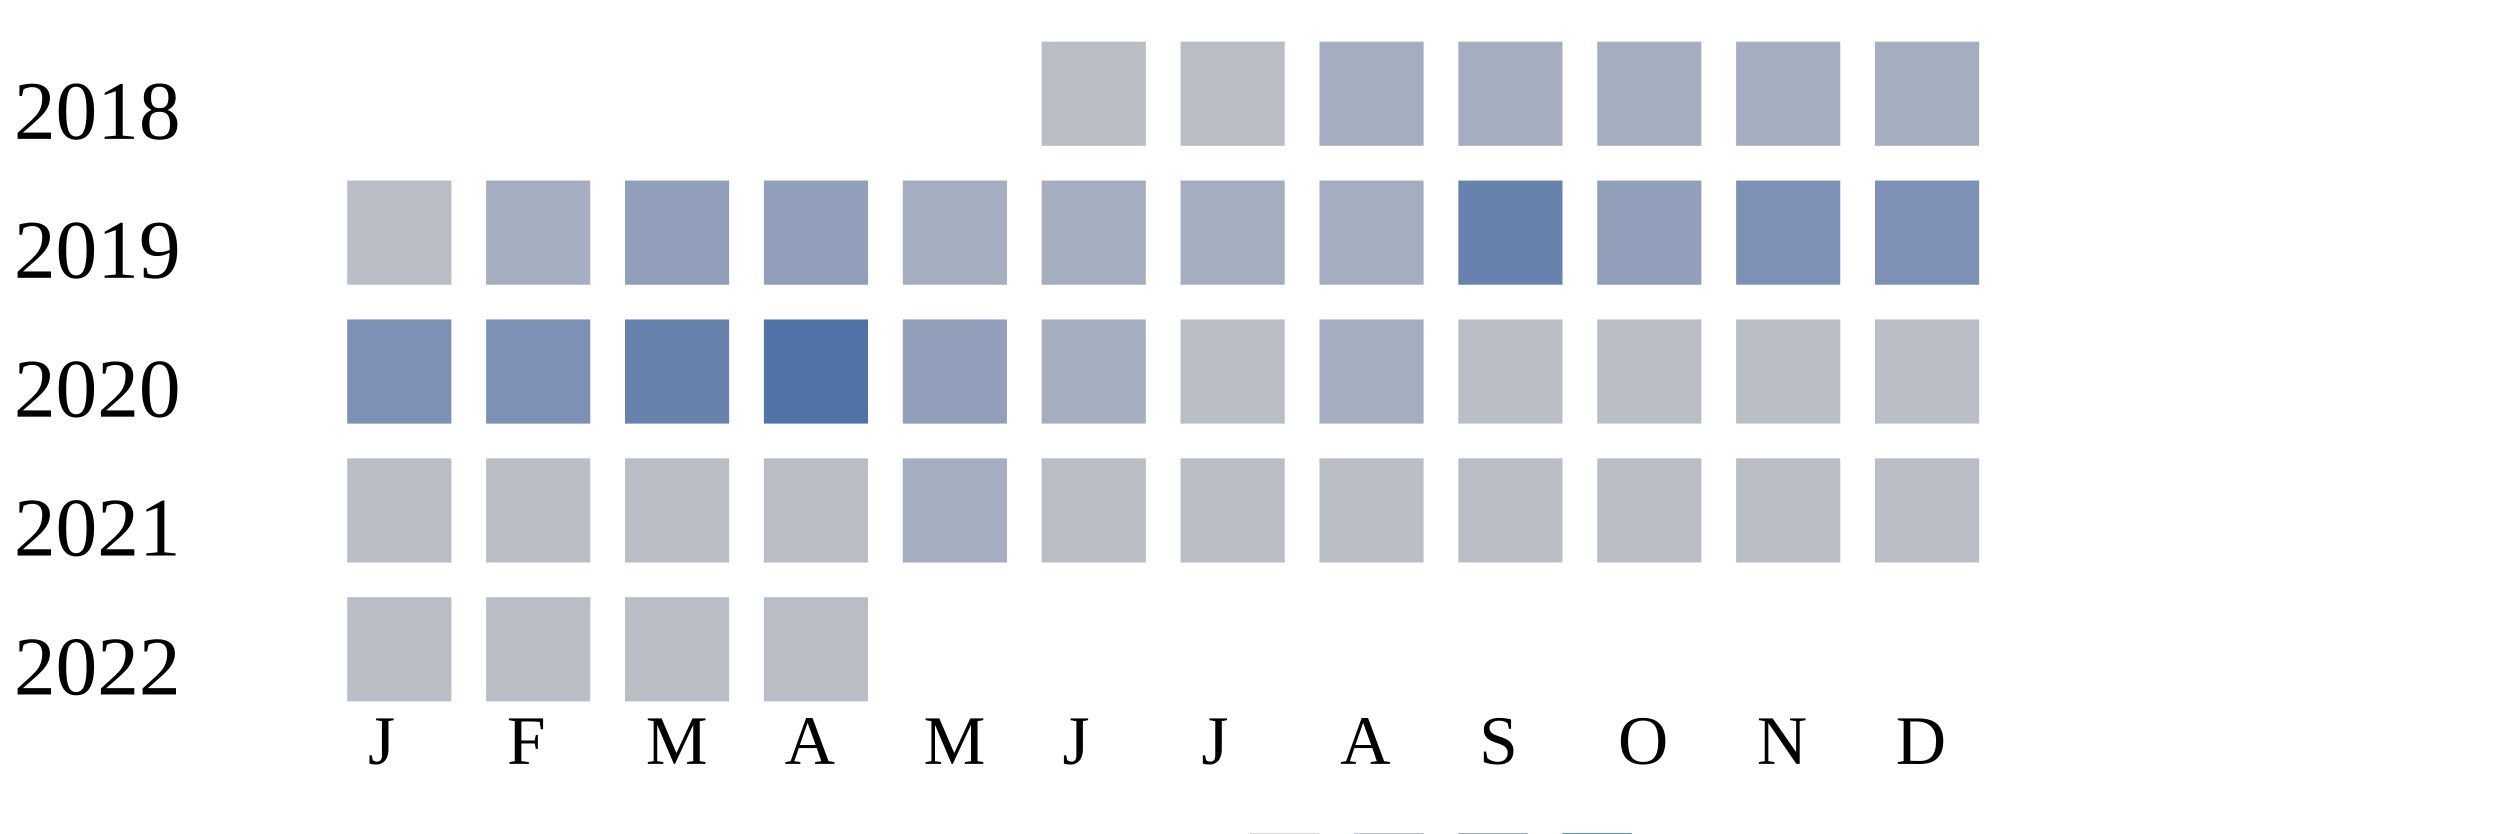
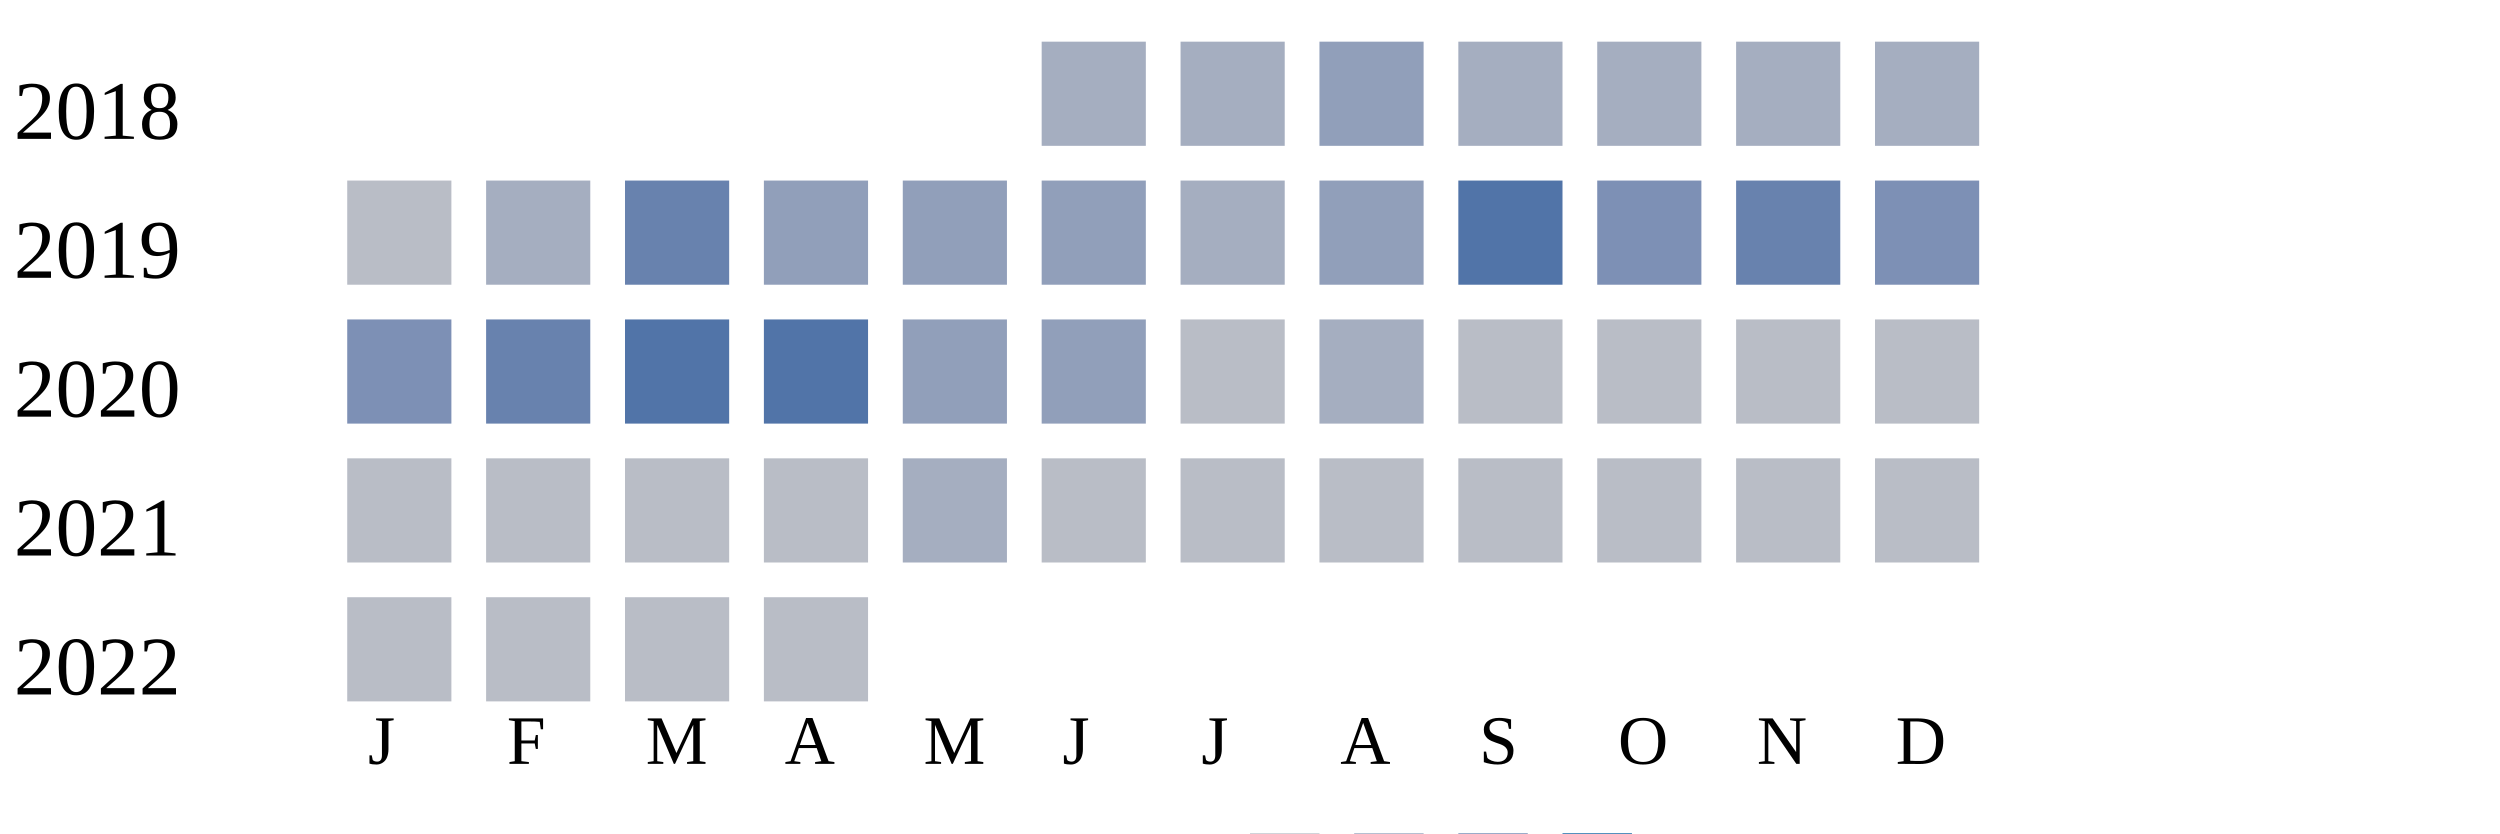
<svg xmlns="http://www.w3.org/2000/svg" width="360" height="120">
  <g transform="translate(0 0)">
    <text x="2" y="20">2018</text>
-     <rect x="150" y="6" width="15" height="15" fill="#b9bdc6" />
-     <rect x="170" y="6" width="15" height="15" fill="#b9bdc6" />
-     <rect x="190" y="6" width="15" height="15" fill="#a5aec0" />
+     <rect x="150" y="6" width="15" height="15" fill="#a5aec0" />
+     <rect x="170" y="6" width="15" height="15" fill="#a5aec0" />
+     <rect x="190" y="6" width="15" height="15" fill="#919fba" />
    <rect x="210" y="6" width="15" height="15" fill="#a5aec0" />
    <rect x="230" y="6" width="15" height="15" fill="#a5aec0" />
    <rect x="250" y="6" width="15" height="15" fill="#a5aec0" />
    <rect x="270" y="6" width="15" height="15" fill="#a5aec0" />
  </g>
  <g transform="translate(0 20)">
    <text x="2" y="20">2019</text>
    <rect x="50" y="6" width="15" height="15" fill="#b9bdc6" />
    <rect x="70" y="6" width="15" height="15" fill="#a5aec0" />
-     <rect x="90" y="6" width="15" height="15" fill="#919fba" />
+     <rect x="90" y="6" width="15" height="15" fill="#6882ae" />
    <rect x="110" y="6" width="15" height="15" fill="#919fba" />
-     <rect x="130" y="6" width="15" height="15" fill="#a5aec0" />
-     <rect x="150" y="6" width="15" height="15" fill="#a5aec0" />
+     <rect x="130" y="6" width="15" height="15" fill="#919fba" />
+     <rect x="150" y="6" width="15" height="15" fill="#919fba" />
    <rect x="170" y="6" width="15" height="15" fill="#a5aec0" />
-     <rect x="190" y="6" width="15" height="15" fill="#a5aec0" />
-     <rect x="210" y="6" width="15" height="15" fill="#6882ae" />
-     <rect x="230" y="6" width="15" height="15" fill="#919fba" />
-     <rect x="250" y="6" width="15" height="15" fill="#7d90b5" />
+     <rect x="190" y="6" width="15" height="15" fill="#919fba" />
+     <rect x="210" y="6" width="15" height="15" fill="#5174a8" />
+     <rect x="230" y="6" width="15" height="15" fill="#7d90b5" />
+     <rect x="250" y="6" width="15" height="15" fill="#6882ae" />
    <rect x="270" y="6" width="15" height="15" fill="#7d90b5" />
  </g>
  <g transform="translate(0 40)">
    <text x="2" y="20">2020</text>
    <rect x="50" y="6" width="15" height="15" fill="#7d90b5" />
-     <rect x="70" y="6" width="15" height="15" fill="#7d90b5" />
-     <rect x="90" y="6" width="15" height="15" fill="#6882ae" />
+     <rect x="70" y="6" width="15" height="15" fill="#6882ae" />
+     <rect x="90" y="6" width="15" height="15" fill="#5174a8" />
    <rect x="110" y="6" width="15" height="15" fill="#5174a8" />
    <rect x="130" y="6" width="15" height="15" fill="#919fba" />
-     <rect x="150" y="6" width="15" height="15" fill="#a5aec0" />
+     <rect x="150" y="6" width="15" height="15" fill="#919fba" />
    <rect x="170" y="6" width="15" height="15" fill="#b9bdc6" />
    <rect x="190" y="6" width="15" height="15" fill="#a5aec0" />
    <rect x="210" y="6" width="15" height="15" fill="#b9bdc6" />
    <rect x="230" y="6" width="15" height="15" fill="#b9bdc6" />
    <rect x="250" y="6" width="15" height="15" fill="#b9bdc6" />
    <rect x="270" y="6" width="15" height="15" fill="#b9bdc6" />
  </g>
  <g transform="translate(0 60)">
    <text x="2" y="20">2021</text>
    <rect x="50" y="6" width="15" height="15" fill="#b9bdc6" />
    <rect x="70" y="6" width="15" height="15" fill="#b9bdc6" />
    <rect x="90" y="6" width="15" height="15" fill="#b9bdc6" />
    <rect x="110" y="6" width="15" height="15" fill="#b9bdc6" />
    <rect x="130" y="6" width="15" height="15" fill="#a5aec0" />
    <rect x="150" y="6" width="15" height="15" fill="#b9bdc6" />
    <rect x="170" y="6" width="15" height="15" fill="#b9bdc6" />
    <rect x="190" y="6" width="15" height="15" fill="#b9bdc6" />
    <rect x="210" y="6" width="15" height="15" fill="#b9bdc6" />
    <rect x="230" y="6" width="15" height="15" fill="#b9bdc6" />
    <rect x="250" y="6" width="15" height="15" fill="#b9bdc6" />
    <rect x="270" y="6" width="15" height="15" fill="#b9bdc6" />
  </g>
  <g transform="translate(0 80)">
    <text x="2" y="20">2022</text>
    <rect x="50" y="6" width="15" height="15" fill="#b9bdc6" />
    <rect x="70" y="6" width="15" height="15" fill="#b9bdc6" />
    <rect x="90" y="6" width="15" height="15" fill="#b9bdc6" />
    <rect x="110" y="6" width="15" height="15" fill="#b9bdc6" />
  </g>
  <text style="font-size: 10px; text-align: center" x="53" y="110">J</text>
  <text style="font-size: 10px; text-align: center" x="73" y="110">F</text>
  <text style="font-size: 10px; text-align: center" x="93" y="110">M</text>
  <text style="font-size: 10px; text-align: center" x="113" y="110">A</text>
  <text style="font-size: 10px; text-align: center" x="133" y="110">M</text>
  <text style="font-size: 10px; text-align: center" x="153" y="110">J</text>
  <text style="font-size: 10px; text-align: center" x="173" y="110">J</text>
  <text style="font-size: 10px; text-align: center" x="193" y="110">A</text>
  <text style="font-size: 10px; text-align: center" x="213" y="110">S</text>
  <text style="font-size: 10px; text-align: center" x="233" y="110">O</text>
  <text style="font-size: 10px; text-align: center" x="253" y="110">N</text>
  <text style="font-size: 10px; text-align: center" x="273" y="110">D</text>
  <text style="font-size: 10px;" x="155" y="129">Less</text>
  <rect fill="#b9bdc6" width="10" height="10" x="180" y="120" />
  <rect fill="#919fba" width="10" height="10" x="195" y="120" />
  <rect fill="#6882ae" width="10" height="10" x="210" y="120" />
  <rect fill="#005a9c" width="10" height="10" x="225" y="120" />
  <text x="240" y="129" style="font-size: 10px;">More</text>
</svg>
